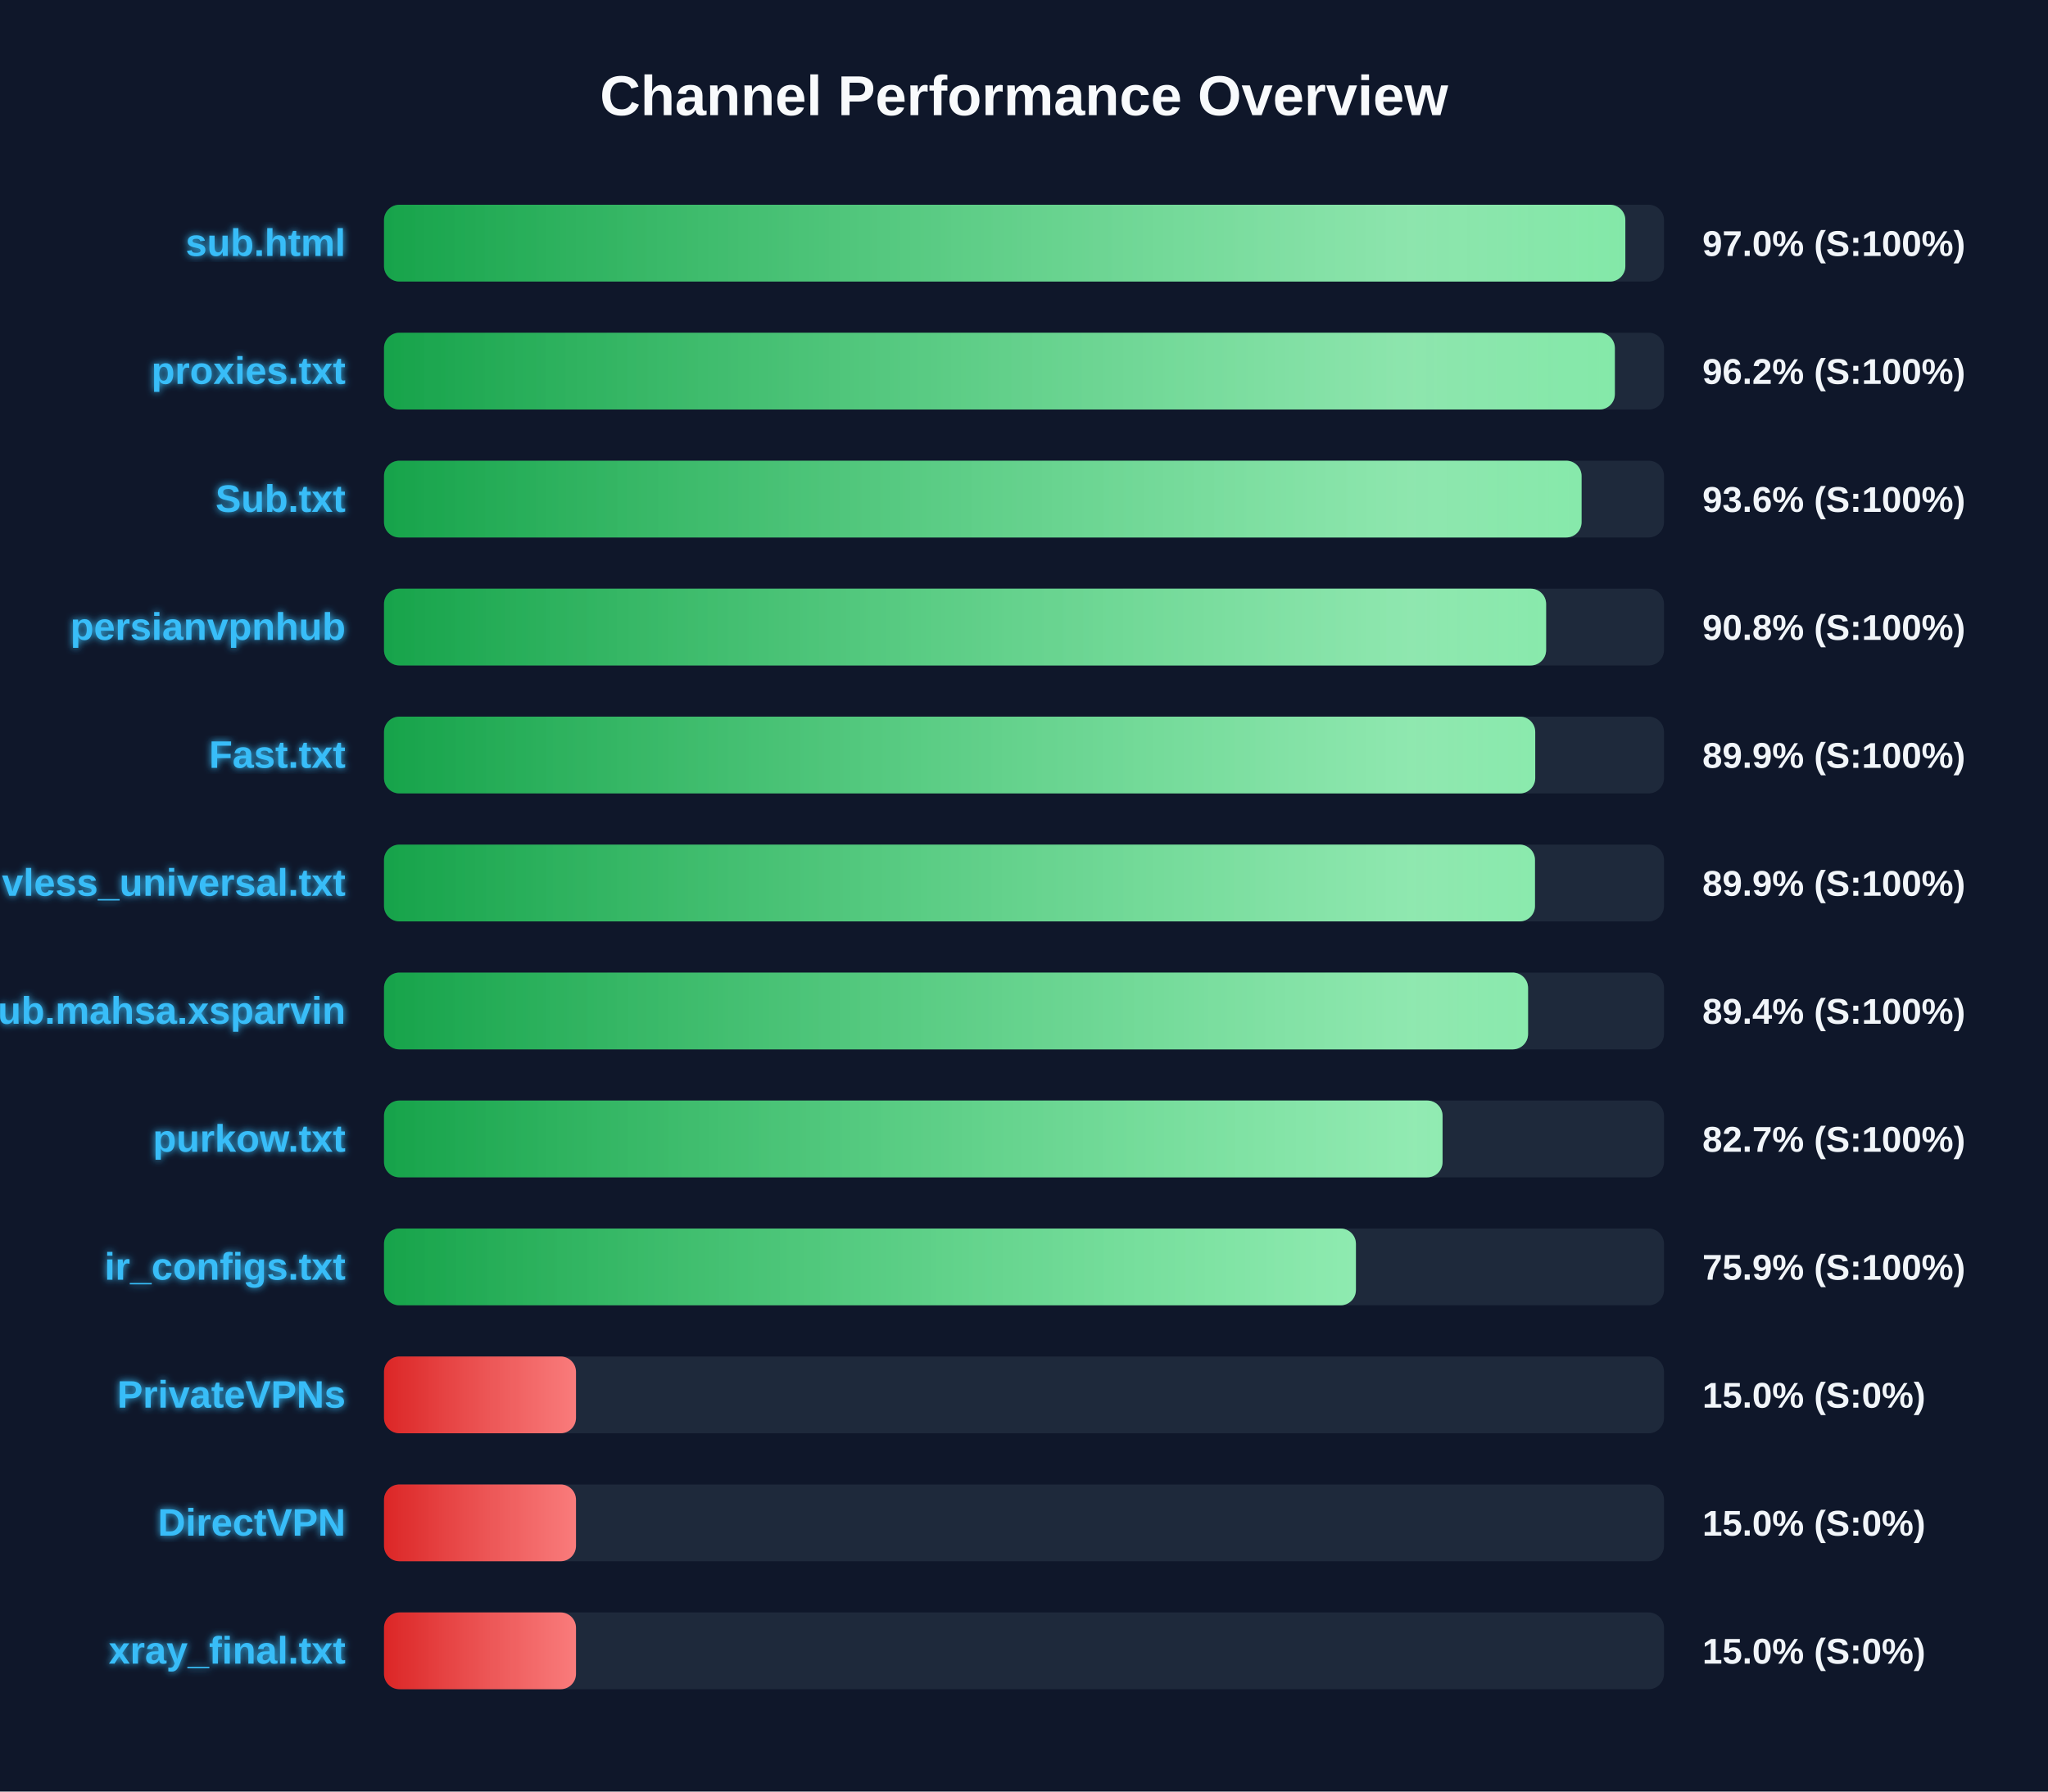
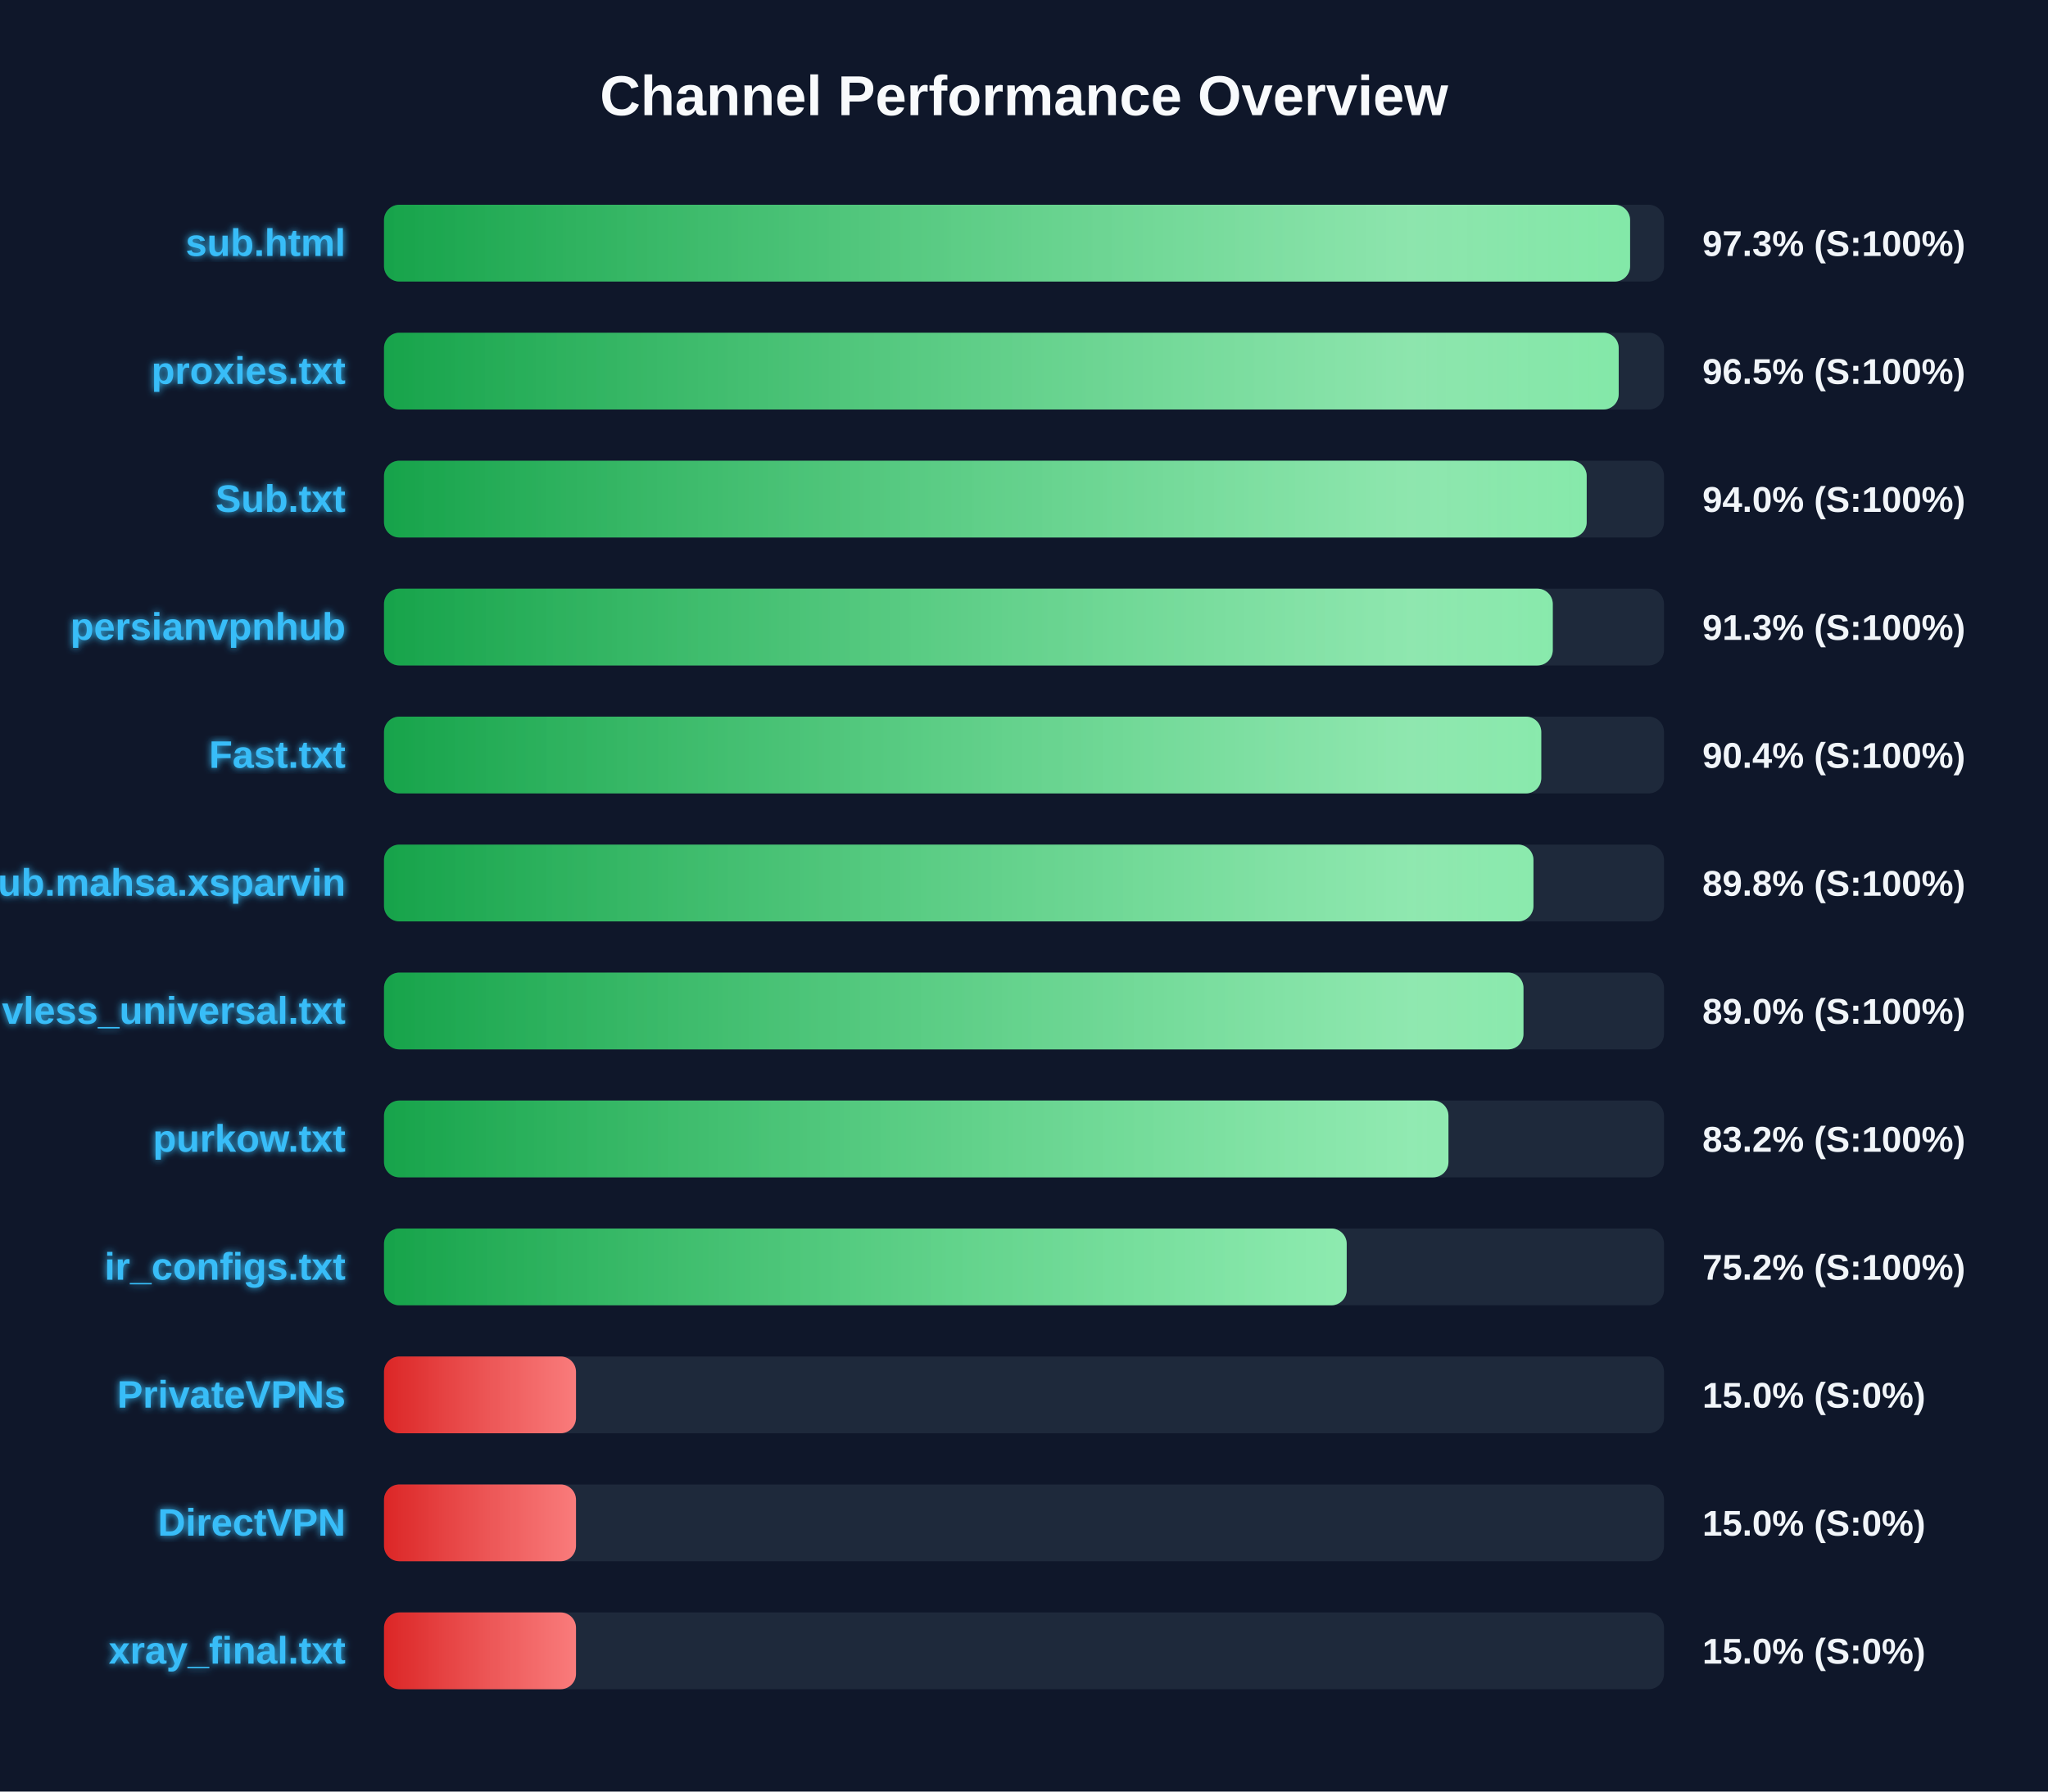
<svg xmlns="http://www.w3.org/2000/svg" width="800" height="700" version="1.1">
  <defs>
    <linearGradient id="grad-green" x1="0%" y1="0%" x2="100%" y2="0%">
      <stop offset="0%" stop-color="#16a34a" />
      <stop offset="100%" stop-color="#4ade80" />
    </linearGradient>
    <linearGradient id="grad-yellow" x1="0%" y1="0%" x2="100%" y2="0%">
      <stop offset="0%" stop-color="#ca8a04" />
      <stop offset="100%" stop-color="#fde047" />
    </linearGradient>
    <linearGradient id="grad-red" x1="0%" y1="0%" x2="100%" y2="0%">
      <stop offset="0%" stop-color="#dc2626" />
      <stop offset="100%" stop-color="#f87171" />
    </linearGradient>
    <linearGradient id="shimmer" x1="0%" y1="0%" x2="100%" y2="0%">
      <stop offset="0%" stop-color="rgba(255,255,255,0)" />
      <stop offset="50%" stop-color="rgba(255,255,255,0.4)" />
      <stop offset="100%" stop-color="rgba(255,255,255,0)" />
    </linearGradient>
    <filter id="glow" x="-20%" y="-20%" width="140%" height="140%">
      <feGaussianBlur stdDeviation="1.5" result="blur" />
      <feComposite in="SourceGraphic" in2="blur" operator="over" />
    </filter>
  </defs>
  <style>
        .bg-rect { fill: #0f172a; }
        .title { font: bold 22px 'Segoe UI', Arial, sans-serif; fill: #f8fafc; }
        .row { font: bold 15px 'Segoe UI', Arial, sans-serif; fill: #38bdf8; filter: url(#glow); }
        .score { font: bold 14px 'Segoe UI', Arial, sans-serif; fill: #f1f5f9; }
        @keyframes shimmer-anim {
            0% { transform: translateX(-100%); }
            100% { transform: translateX(200%); }
        }
        .shimmer-rect {
            animation: shimmer-anim 2.5s infinite linear;
        }
    </style>
  <rect width="100%" height="100%" class="bg-rect" />
  <text x="400" y="45" text-anchor="middle" class="title">Channel Performance Overview</text>
  <rect x="150" y="80" width="500" height="30" fill="#1e293b" rx="6" />
  <clipPath id="clip-0">
-     <rect x="150" y="80" width="484.9" height="30" rx="6" />
+     <rect x="150" y="80" width="486.75" height="30" rx="6" />
  </clipPath>
-   <rect x="150" y="80" width="484.9" height="30" fill="url(#grad-green)" rx="6" />
+   <rect x="150" y="80" width="486.75" height="30" fill="url(#grad-green)" rx="6" />
  <g clip-path="url(#clip-0)">
    <rect x="150" y="80" width="100%" height="30" fill="url(#shimmer)" class="shimmer-rect" />
  </g>
  <text x="135" y="100" text-anchor="end" class="row">sub.html</text>
-   <text x="665" y="100" text-anchor="start" class="score">97.0% (S:100%)</text>
+   <text x="665" y="100" text-anchor="start" class="score">97.3% (S:100%)</text>
  <rect x="150" y="130" width="500" height="30" fill="#1e293b" rx="6" />
  <clipPath id="clip-1">
-     <rect x="150" y="130" width="480.8" height="30" rx="6" />
+     <rect x="150" y="130" width="482.3" height="30" rx="6" />
  </clipPath>
-   <rect x="150" y="130" width="480.8" height="30" fill="url(#grad-green)" rx="6" />
+   <rect x="150" y="130" width="482.3" height="30" fill="url(#grad-green)" rx="6" />
  <g clip-path="url(#clip-1)">
    <rect x="150" y="130" width="100%" height="30" fill="url(#shimmer)" class="shimmer-rect" />
  </g>
  <text x="135" y="150" text-anchor="end" class="row">proxies.txt</text>
-   <text x="665" y="150" text-anchor="start" class="score">96.2% (S:100%)</text>
+   <text x="665" y="150" text-anchor="start" class="score">96.5% (S:100%)</text>
  <rect x="150" y="180" width="500" height="30" fill="#1e293b" rx="6" />
  <clipPath id="clip-2">
-     <rect x="150" y="180" width="467.8" height="30" rx="6" />
+     <rect x="150" y="180" width="469.8" height="30" rx="6" />
  </clipPath>
-   <rect x="150" y="180" width="467.8" height="30" fill="url(#grad-green)" rx="6" />
+   <rect x="150" y="180" width="469.8" height="30" fill="url(#grad-green)" rx="6" />
  <g clip-path="url(#clip-2)">
    <rect x="150" y="180" width="100%" height="30" fill="url(#shimmer)" class="shimmer-rect" />
  </g>
  <text x="135" y="200" text-anchor="end" class="row">Sub.txt</text>
-   <text x="665" y="200" text-anchor="start" class="score">93.6% (S:100%)</text>
+   <text x="665" y="200" text-anchor="start" class="score">94.0% (S:100%)</text>
  <rect x="150" y="230" width="500" height="30" fill="#1e293b" rx="6" />
  <clipPath id="clip-3">
-     <rect x="150" y="230" width="453.95" height="30" rx="6" />
+     <rect x="150" y="230" width="456.55" height="30" rx="6" />
  </clipPath>
-   <rect x="150" y="230" width="453.95" height="30" fill="url(#grad-green)" rx="6" />
+   <rect x="150" y="230" width="456.55" height="30" fill="url(#grad-green)" rx="6" />
  <g clip-path="url(#clip-3)">
    <rect x="150" y="230" width="100%" height="30" fill="url(#shimmer)" class="shimmer-rect" />
  </g>
  <text x="135" y="250" text-anchor="end" class="row">persianvpnhub</text>
-   <text x="665" y="250" text-anchor="start" class="score">90.8% (S:100%)</text>
+   <text x="665" y="250" text-anchor="start" class="score">91.3% (S:100%)</text>
  <rect x="150" y="280" width="500" height="30" fill="#1e293b" rx="6" />
  <clipPath id="clip-4">
-     <rect x="150" y="280" width="449.7" height="30" rx="6" />
+     <rect x="150" y="280" width="452.05" height="30" rx="6" />
  </clipPath>
-   <rect x="150" y="280" width="449.7" height="30" fill="url(#grad-green)" rx="6" />
+   <rect x="150" y="280" width="452.05" height="30" fill="url(#grad-green)" rx="6" />
  <g clip-path="url(#clip-4)">
    <rect x="150" y="280" width="100%" height="30" fill="url(#shimmer)" class="shimmer-rect" />
  </g>
  <text x="135" y="300" text-anchor="end" class="row">Fast.txt</text>
-   <text x="665" y="300" text-anchor="start" class="score">89.9% (S:100%)</text>
+   <text x="665" y="300" text-anchor="start" class="score">90.4% (S:100%)</text>
  <rect x="150" y="330" width="500" height="30" fill="#1e293b" rx="6" />
  <clipPath id="clip-5">
-     <rect x="150" y="330" width="449.6" height="30" rx="6" />
+     <rect x="150" y="330" width="449.0" height="30" rx="6" />
  </clipPath>
-   <rect x="150" y="330" width="449.6" height="30" fill="url(#grad-green)" rx="6" />
+   <rect x="150" y="330" width="449.0" height="30" fill="url(#grad-green)" rx="6" />
  <g clip-path="url(#clip-5)">
    <rect x="150" y="330" width="100%" height="30" fill="url(#shimmer)" class="shimmer-rect" />
  </g>
-   <text x="135" y="350" text-anchor="end" class="row">vless_universal.txt</text>
-   <text x="665" y="350" text-anchor="start" class="score">89.9% (S:100%)</text>
+   <text x="135" y="350" text-anchor="end" class="row">Sub.mahsa.xsparvin</text>
+   <text x="665" y="350" text-anchor="start" class="score">89.8% (S:100%)</text>
  <rect x="150" y="380" width="500" height="30" fill="#1e293b" rx="6" />
  <clipPath id="clip-6">
-     <rect x="150" y="380" width="446.9" height="30" rx="6" />
+     <rect x="150" y="380" width="445.1" height="30" rx="6" />
  </clipPath>
-   <rect x="150" y="380" width="446.9" height="30" fill="url(#grad-green)" rx="6" />
+   <rect x="150" y="380" width="445.1" height="30" fill="url(#grad-green)" rx="6" />
  <g clip-path="url(#clip-6)">
    <rect x="150" y="380" width="100%" height="30" fill="url(#shimmer)" class="shimmer-rect" />
  </g>
-   <text x="135" y="400" text-anchor="end" class="row">Sub.mahsa.xsparvin</text>
-   <text x="665" y="400" text-anchor="start" class="score">89.4% (S:100%)</text>
+   <text x="135" y="400" text-anchor="end" class="row">vless_universal.txt</text>
+   <text x="665" y="400" text-anchor="start" class="score">89.0% (S:100%)</text>
  <rect x="150" y="430" width="500" height="30" fill="#1e293b" rx="6" />
  <clipPath id="clip-7">
-     <rect x="150" y="430" width="413.5" height="30" rx="6" />
+     <rect x="150" y="430" width="415.8" height="30" rx="6" />
  </clipPath>
-   <rect x="150" y="430" width="413.5" height="30" fill="url(#grad-green)" rx="6" />
+   <rect x="150" y="430" width="415.8" height="30" fill="url(#grad-green)" rx="6" />
  <g clip-path="url(#clip-7)">
    <rect x="150" y="430" width="100%" height="30" fill="url(#shimmer)" class="shimmer-rect" />
  </g>
  <text x="135" y="450" text-anchor="end" class="row">purkow.txt</text>
-   <text x="665" y="450" text-anchor="start" class="score">82.7% (S:100%)</text>
+   <text x="665" y="450" text-anchor="start" class="score">83.2% (S:100%)</text>
  <rect x="150" y="480" width="500" height="30" fill="#1e293b" rx="6" />
  <clipPath id="clip-8">
-     <rect x="150" y="480" width="379.65" height="30" rx="6" />
+     <rect x="150" y="480" width="376.05" height="30" rx="6" />
  </clipPath>
-   <rect x="150" y="480" width="379.65" height="30" fill="url(#grad-green)" rx="6" />
+   <rect x="150" y="480" width="376.05" height="30" fill="url(#grad-green)" rx="6" />
  <g clip-path="url(#clip-8)">
    <rect x="150" y="480" width="100%" height="30" fill="url(#shimmer)" class="shimmer-rect" />
  </g>
  <text x="135" y="500" text-anchor="end" class="row">ir_configs.txt</text>
-   <text x="665" y="500" text-anchor="start" class="score">75.9% (S:100%)</text>
+   <text x="665" y="500" text-anchor="start" class="score">75.2% (S:100%)</text>
  <rect x="150" y="530" width="500" height="30" fill="#1e293b" rx="6" />
  <clipPath id="clip-9">
    <rect x="150" y="530" width="75.0" height="30" rx="6" />
  </clipPath>
  <rect x="150" y="530" width="75.0" height="30" fill="url(#grad-red)" rx="6" />
  <g clip-path="url(#clip-9)">
    <rect x="150" y="530" width="100%" height="30" fill="url(#shimmer)" class="shimmer-rect" />
  </g>
  <text x="135" y="550" text-anchor="end" class="row">PrivateVPNs</text>
  <text x="665" y="550" text-anchor="start" class="score">15.0% (S:0%)</text>
  <rect x="150" y="580" width="500" height="30" fill="#1e293b" rx="6" />
  <clipPath id="clip-10">
    <rect x="150" y="580" width="75.0" height="30" rx="6" />
  </clipPath>
  <rect x="150" y="580" width="75.0" height="30" fill="url(#grad-red)" rx="6" />
  <g clip-path="url(#clip-10)">
    <rect x="150" y="580" width="100%" height="30" fill="url(#shimmer)" class="shimmer-rect" />
  </g>
  <text x="135" y="600" text-anchor="end" class="row">DirectVPN</text>
  <text x="665" y="600" text-anchor="start" class="score">15.0% (S:0%)</text>
  <rect x="150" y="630" width="500" height="30" fill="#1e293b" rx="6" />
  <clipPath id="clip-11">
    <rect x="150" y="630" width="75.0" height="30" rx="6" />
  </clipPath>
  <rect x="150" y="630" width="75.0" height="30" fill="url(#grad-red)" rx="6" />
  <g clip-path="url(#clip-11)">
    <rect x="150" y="630" width="100%" height="30" fill="url(#shimmer)" class="shimmer-rect" />
  </g>
  <text x="135" y="650" text-anchor="end" class="row">xray_final.txt</text>
  <text x="665" y="650" text-anchor="start" class="score">15.0% (S:0%)</text>
</svg>
